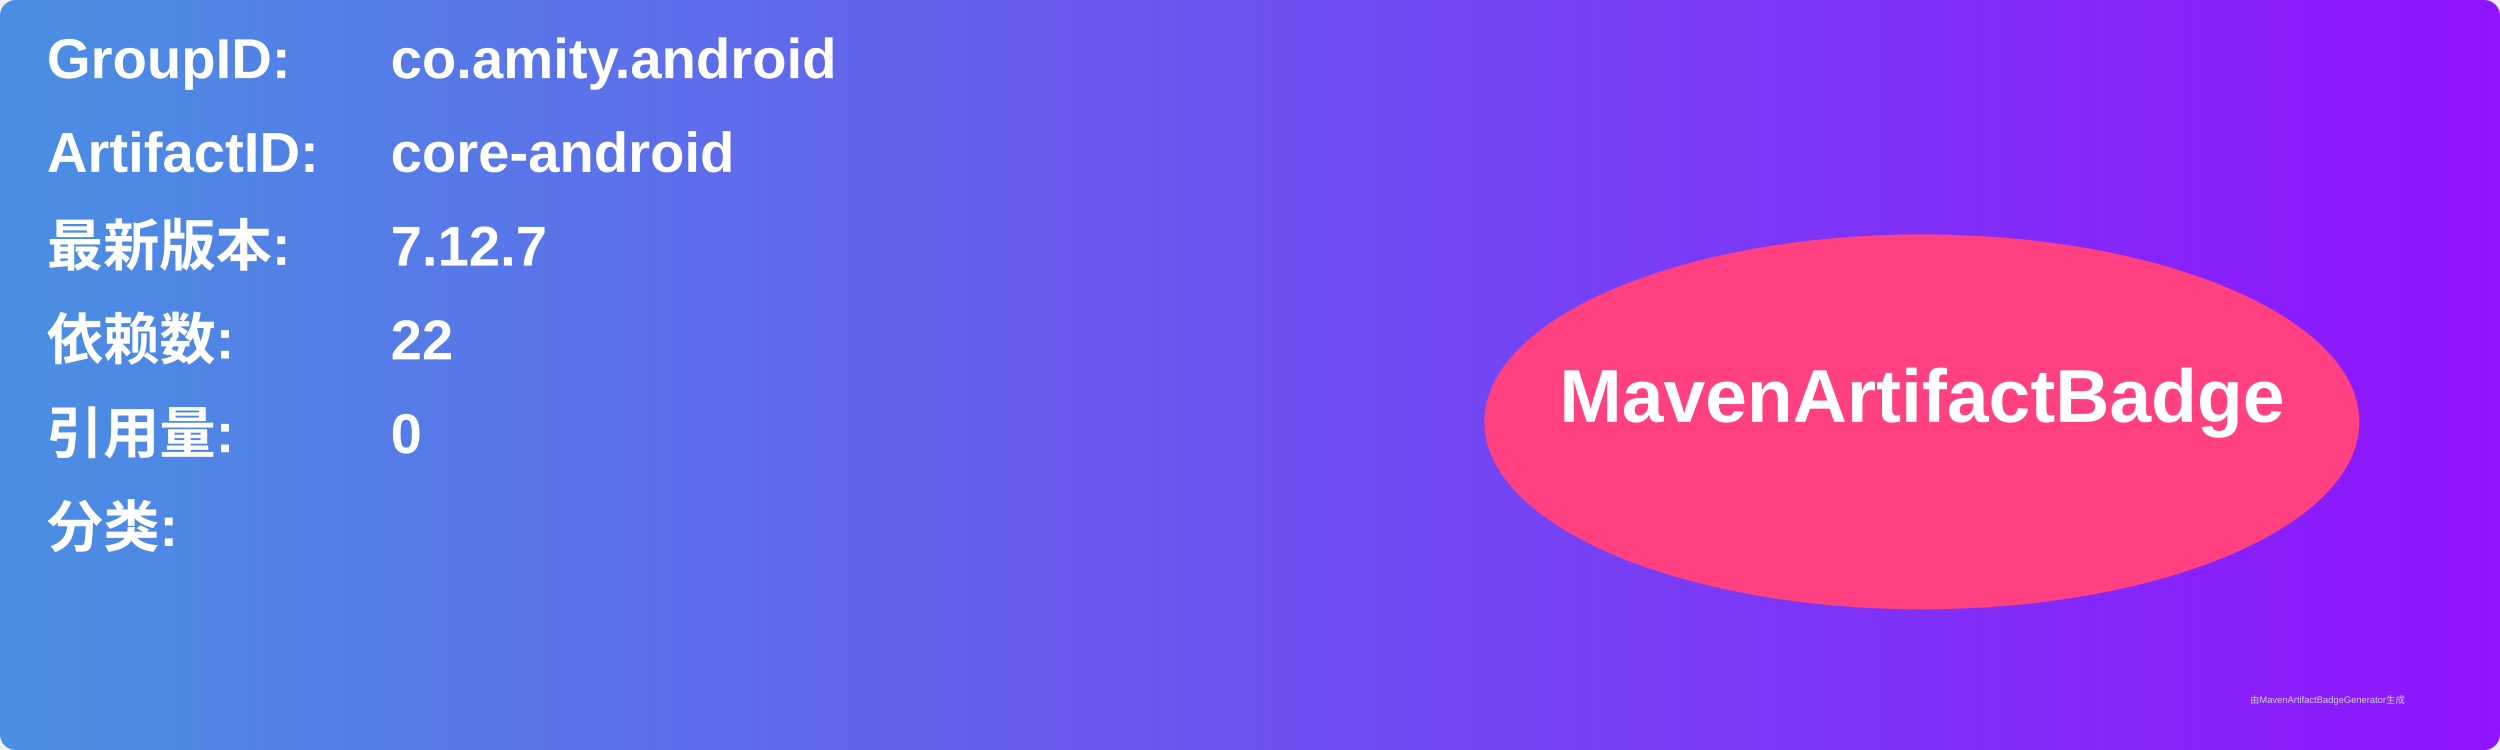
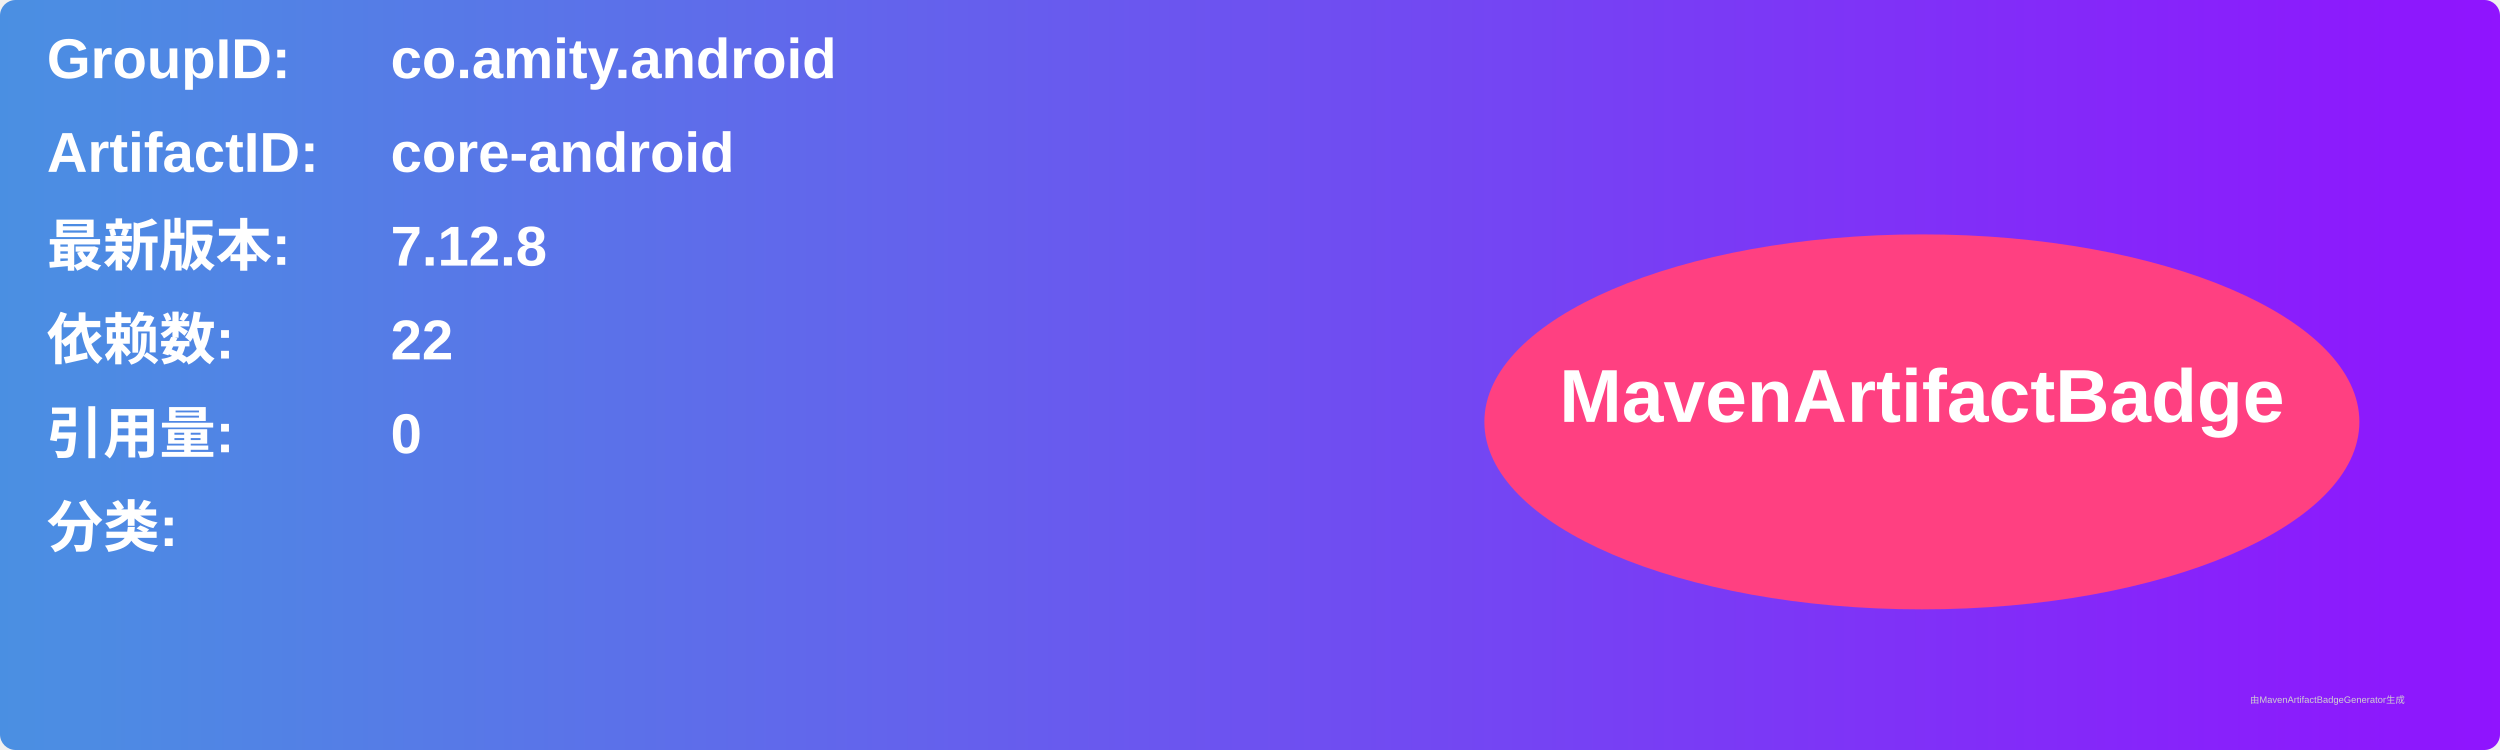
<svg xmlns="http://www.w3.org/2000/svg" width="800" height="240" viewBox="0 0 800 240">
  <linearGradient id="grad" x1="0%" y1="0%" x2="100%" y2="0%">
    <stop offset="0%" stop-color="#4a90e2" />
    <stop offset="100%" stop-color="#9013fe" />
  </linearGradient>
  <rect width="100%" height="100%" rx="5" ry="5" fill="url(#grad)" />
  <g transform="translate(15, 15)">
    <text x="0" y="10" font-family="Arial" font-size="18" fill="white" font-weight="bold" width="260">GroupID:</text>
    <text x="110" y="10" font-family="Arial" font-size="18" fill="white" font-weight="bold" width="460">co.amity.android</text>
    <text x="0" y="40" font-family="Arial" font-size="18" fill="white" font-weight="bold" width="260">ArtifactID:</text>
    <text x="110" y="40" font-family="Arial" font-size="18" fill="white" font-weight="bold" width="460">core-android</text>
    <text x="0" y="70" font-family="Arial" font-size="18" fill="white" font-weight="bold">最新版本:</text>
    <text x="110" y="70" font-family="Arial" font-size="18" fill="white" font-weight="bold">
-       <tspan font-weight="bold">7.12.7</tspan>
+       <tspan font-weight="bold">7.12.8</tspan>
    </text>
    <text x="0" y="100" font-family="Arial" font-size="18" fill="white" font-weight="bold">依赖数: </text>
    <text x="110" y="100" font-family="Arial" font-size="18" fill="white">
      <tspan font-weight="bold">22</tspan>
    </text>
    <text x="0" y="130" font-family="Arial" font-size="18" fill="white" font-weight="bold">引用量: </text>
    <text x="110" y="130" font-family="Arial" font-size="18" fill="white">
      <tspan font-weight="bold">0</tspan>
    </text>
    <text x="0" y="160" font-family="Arial" font-size="18" fill="white" font-weight="bold">分类:</text>
    <text x="10" y="190" font-family="Arial" font-size="10" fill="white">
      <tspan font-weight="bold" />
    </text>
    <ellipse cx="600" cy="120" rx="140" ry="60" fill="#ff4081" />
    <text x="600" y="120" text-anchor="middle" font-family="Arial" font-size="24" fill="white" font-weight="bold">MavenArtifactBadge</text>
  </g>
  <text x="720" y="225" font-family="Arial" font-size="3" fill="#d0d0d0">由MavenArtifactBadgeGenerator生成</text>
</svg>
